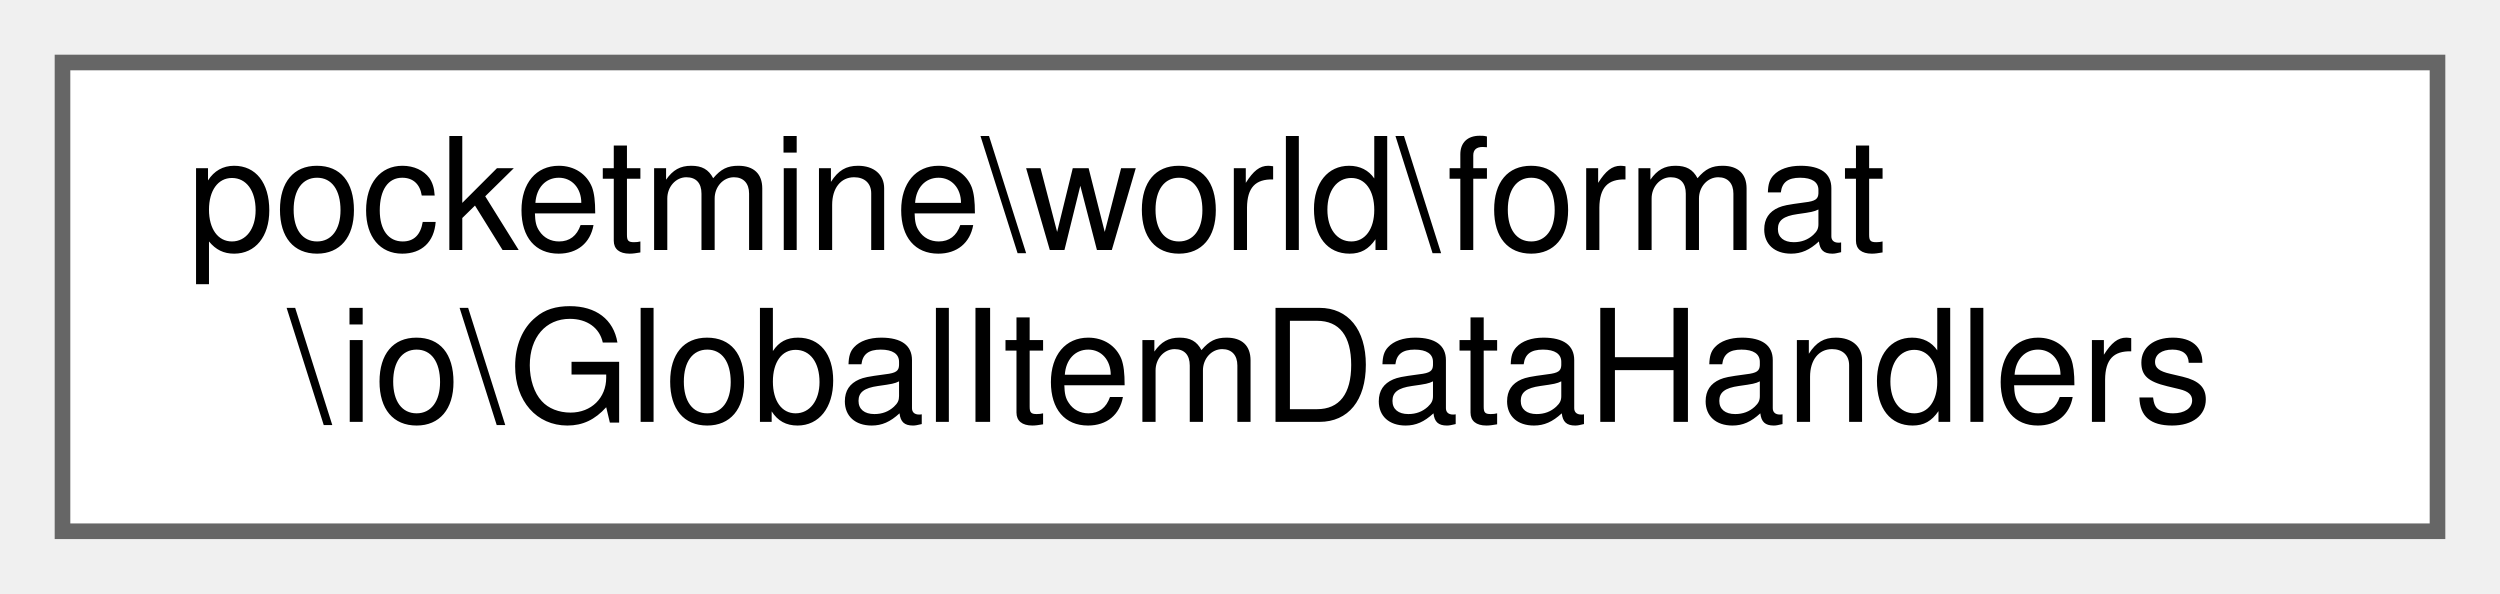
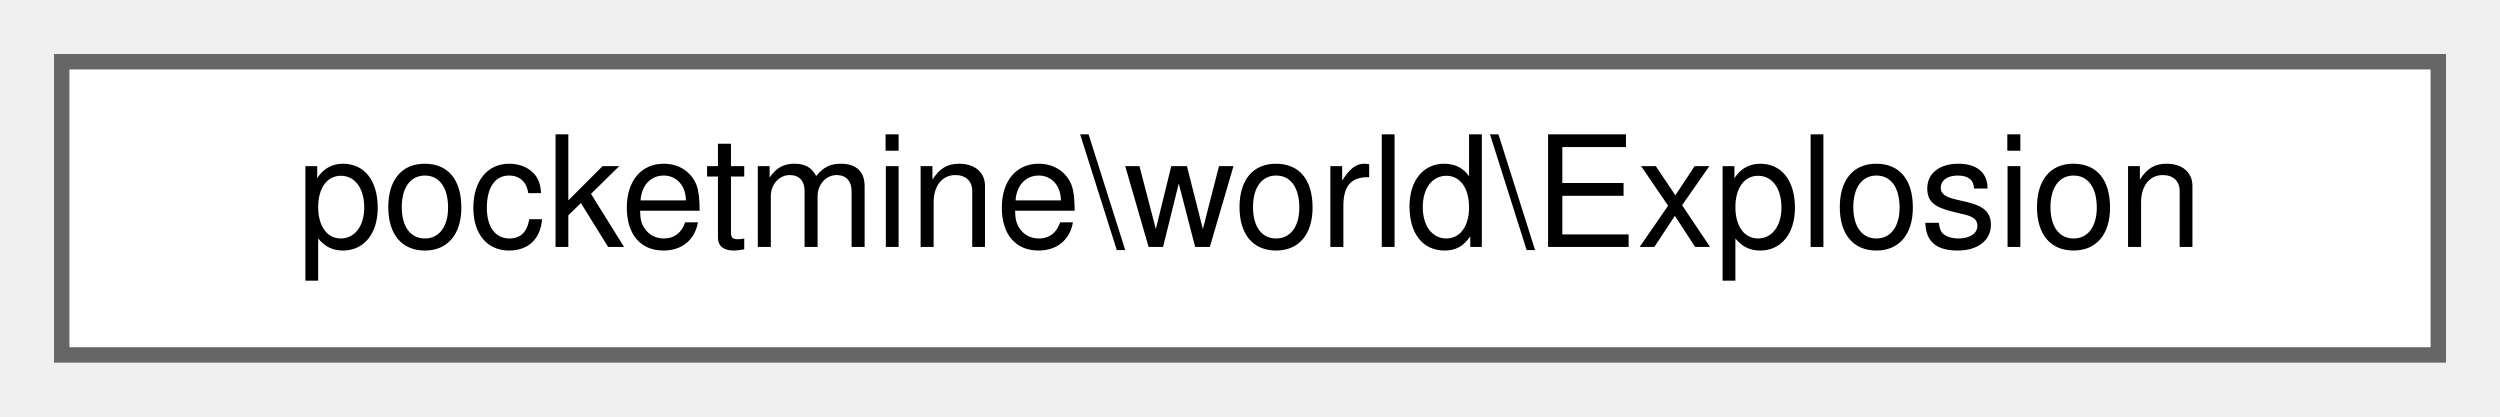
- <svg xmlns="http://www.w3.org/2000/svg" xmlns:xlink="http://www.w3.org/1999/xlink" width="160pt" height="38pt" viewBox="0.00 0.00 160.00 38.00">
-   <g id="graph0" class="graph" transform="scale(1 1) rotate(0) translate(4 34)">
+ <svg xmlns="http://www.w3.org/2000/svg" xmlns:xlink="http://www.w3.org/1999/xlink" width="162pt" height="27pt" viewBox="0.00 0.00 162.00 27.00">
+   <g id="graph0" class="graph" transform="scale(1 1) rotate(0) translate(4 23)">
    <g id="Node000000" class="node">
      <g id="a_Node000000">
-         <a xlink:href="d2/df3/classpocketmine_1_1world_1_1format_1_1io_1_1_global_item_data_handlers.html" target="_top" xlink:title=" ">
-           <polygon fill="white" stroke="#666666" points="152,-30 0,-30 0,0 152,0 152,-30" />
-           <text text-anchor="start" x="8" y="-18" font-family="Helvetica,sans-Serif" font-size="10.00">pocketmine\world\format</text>
-           <text text-anchor="middle" x="76" y="-7" font-family="Helvetica,sans-Serif" font-size="10.00">\io\GlobalItemDataHandlers</text>
+         <a xlink:href="d9/df8/classpocketmine_1_1world_1_1_explosion.html" target="_top" xlink:title=" ">
+           <polygon fill="white" stroke="#666666" points="154,-19 0,-19 0,0 154,0 154,-19" />
+           <text text-anchor="middle" x="77" y="-7" font-family="Helvetica,sans-Serif" font-size="10.00">pocketmine\world\Explosion</text>
        </a>
      </g>
    </g>
  </g>
</svg>
